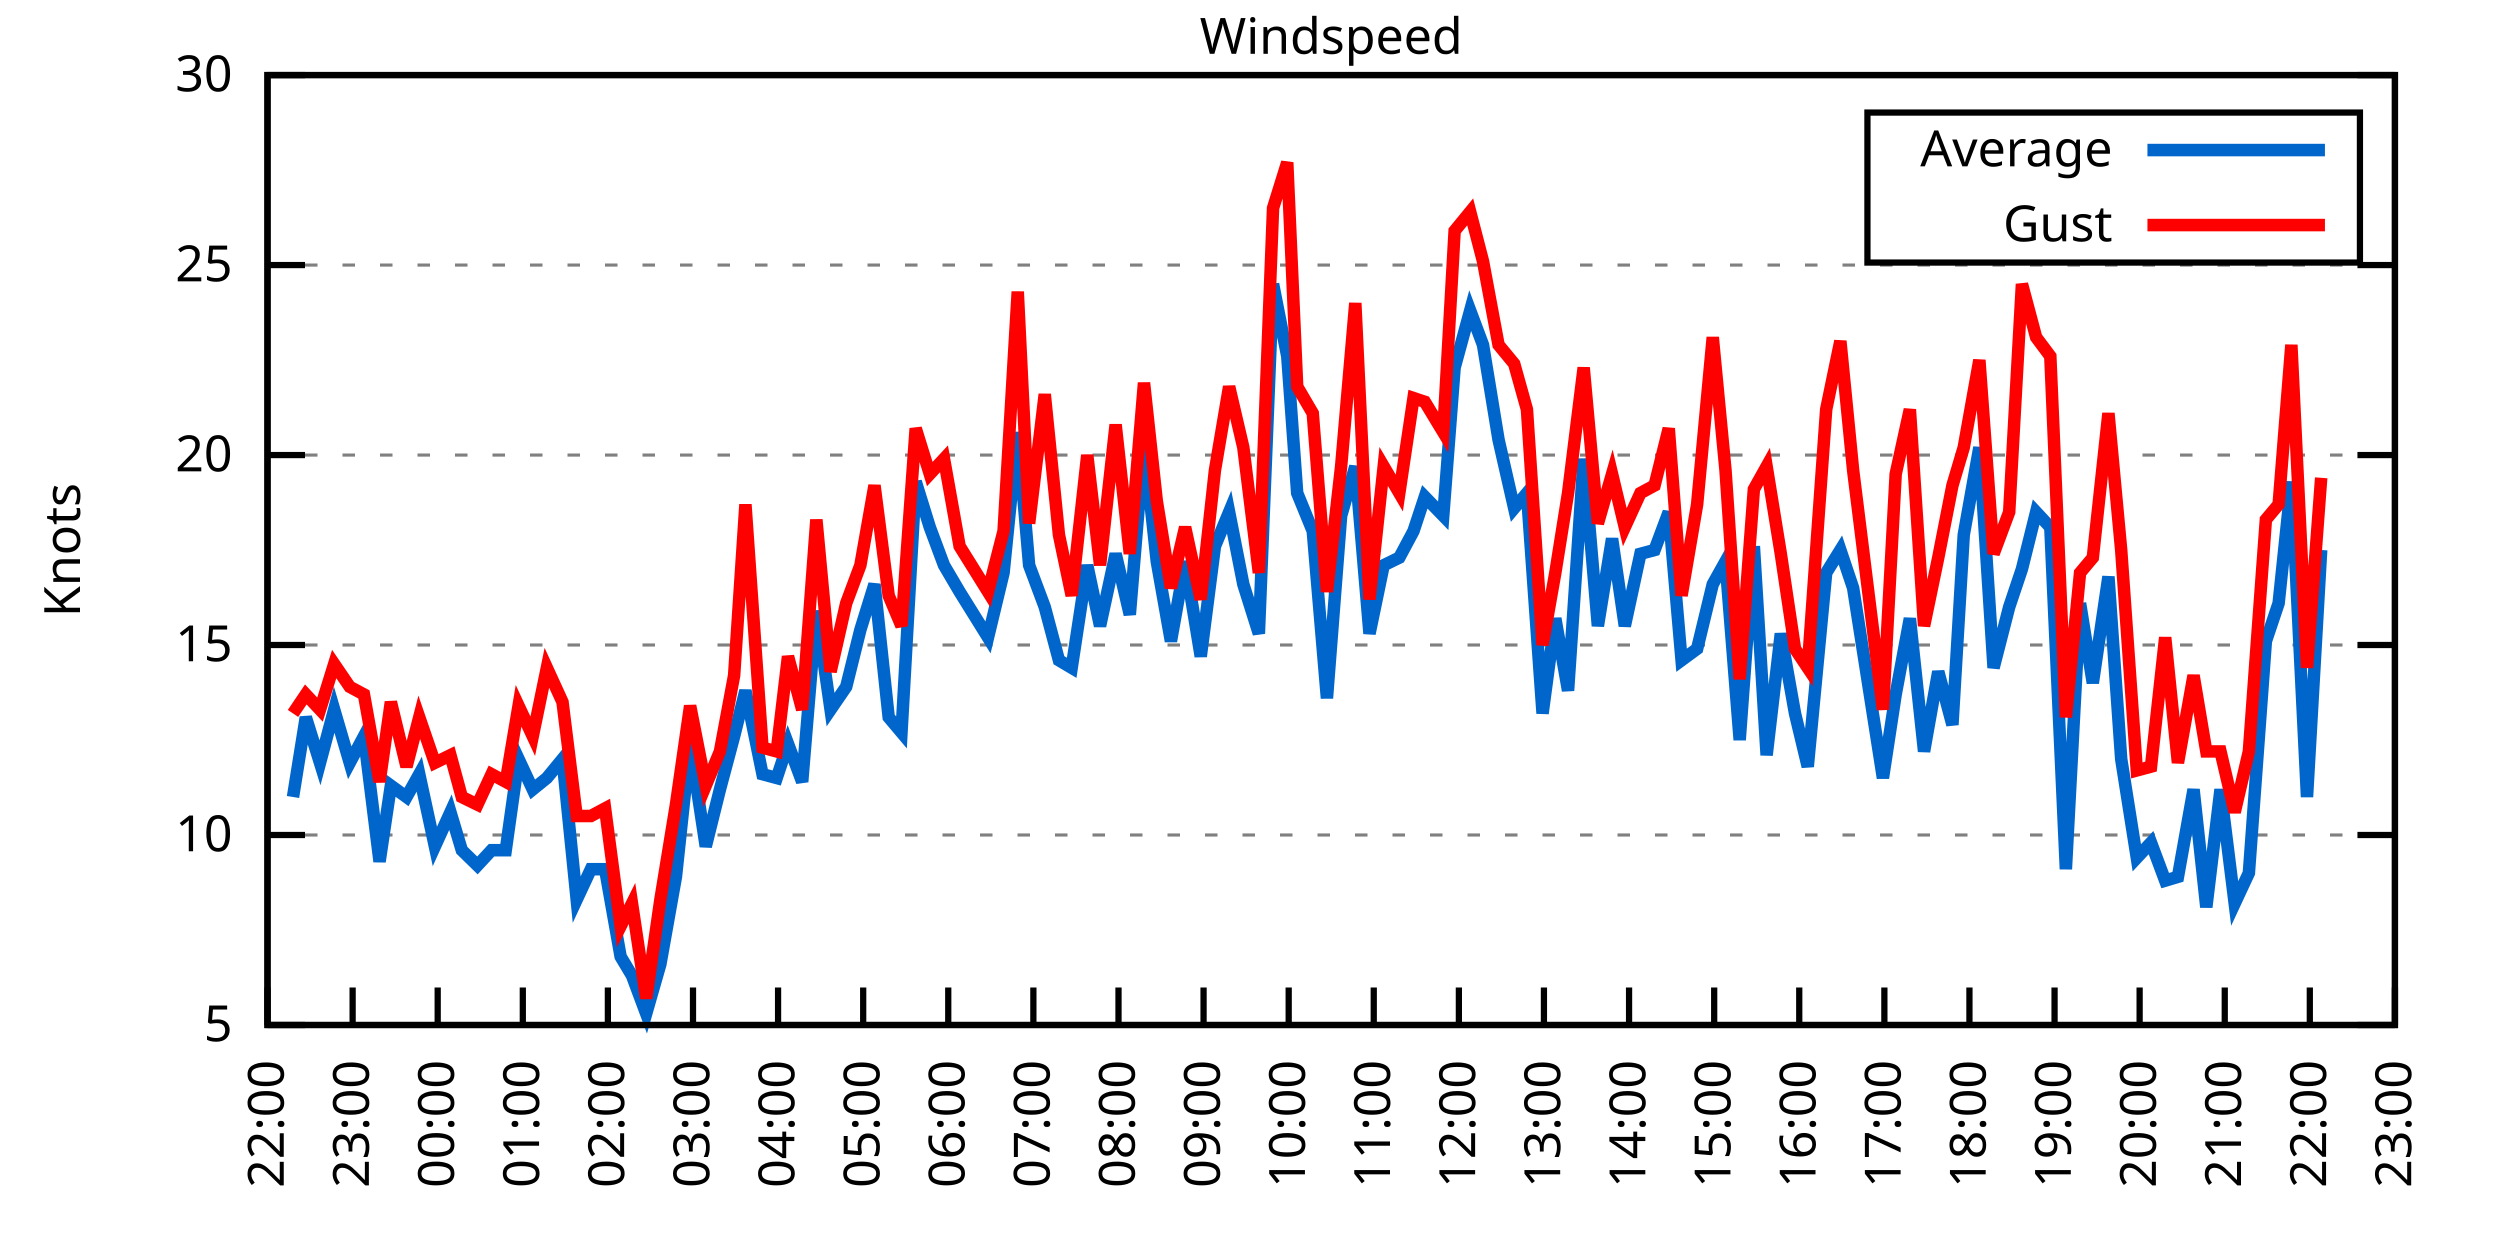
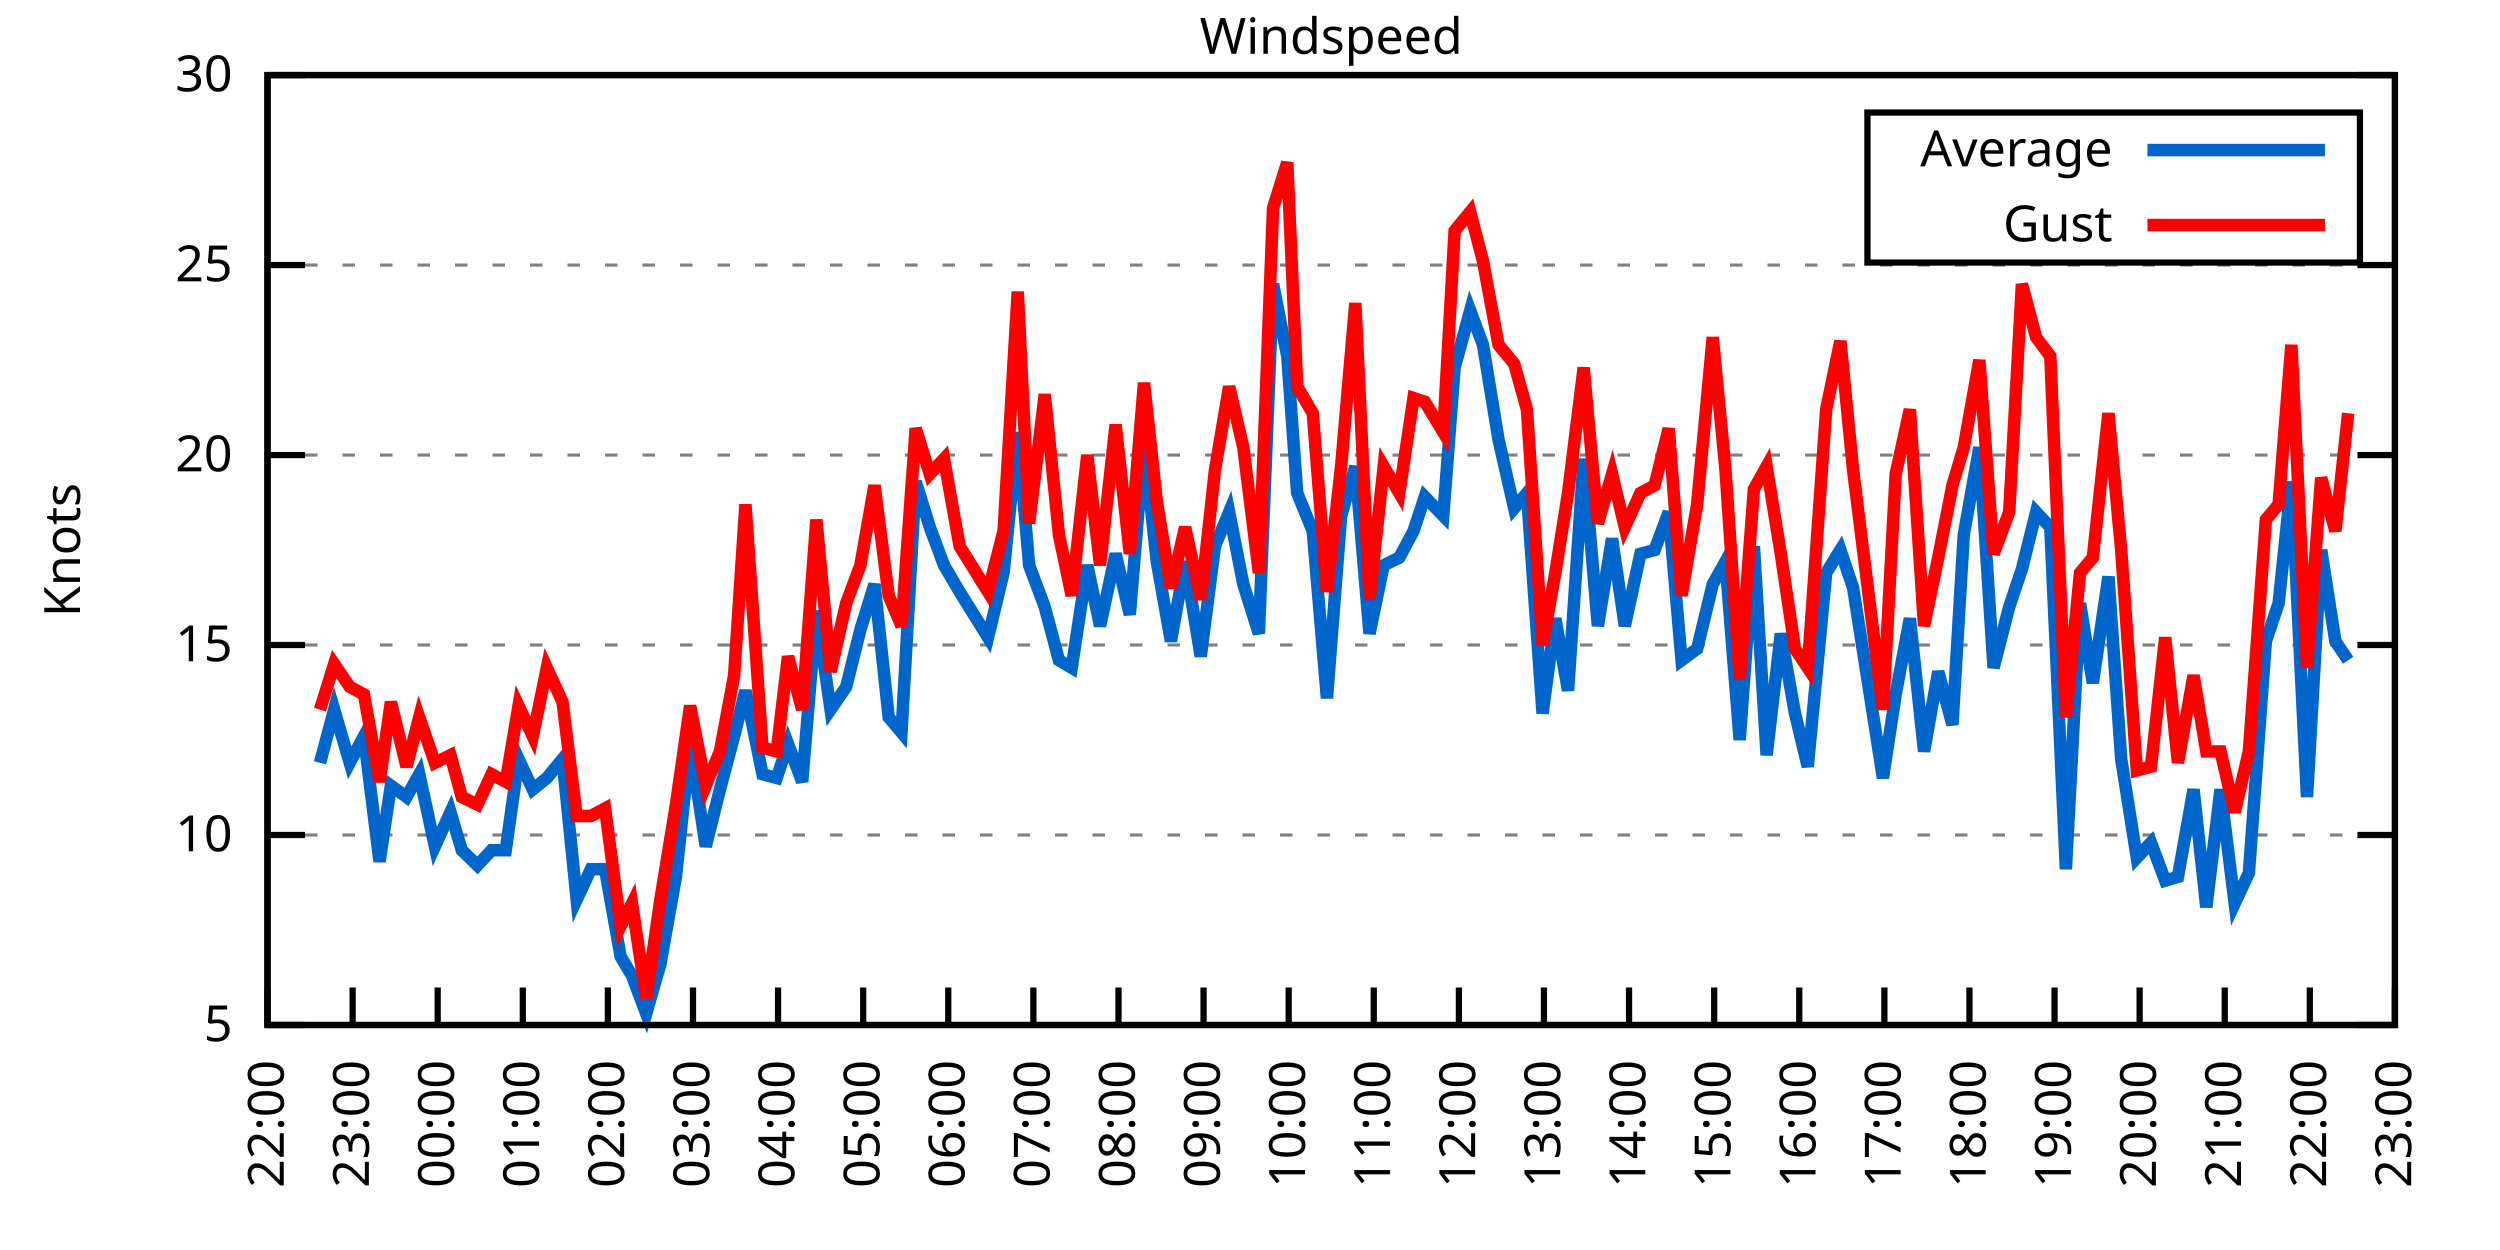
<svg xmlns="http://www.w3.org/2000/svg" xmlns:xlink="http://www.w3.org/1999/xlink" width="400" height="200" viewBox="0 0 400 200">
  <g id="gnuplot_canvas">
    <rect x="0" y="0" width="400" height="200" fill="none" />
    <defs>
      <circle id="gpDot" r="0.5" stroke-width="0.5" stroke="currentColor" />
      <path id="gpPt0" stroke-width="0.333" stroke="currentColor" d="M-1,0 h2 M0,-1 v2" />
      <path id="gpPt1" stroke-width="0.333" stroke="currentColor" d="M-1,-1 L1,1 M1,-1 L-1,1" />
      <path id="gpPt2" stroke-width="0.333" stroke="currentColor" d="M-1,0 L1,0 M0,-1 L0,1 M-1,-1 L1,1 M-1,1 L1,-1" />
      <rect id="gpPt3" stroke-width="0.333" stroke="currentColor" x="-1" y="-1" width="2" height="2" />
      <rect id="gpPt4" stroke-width="0.333" stroke="currentColor" fill="currentColor" x="-1" y="-1" width="2" height="2" />
      <circle id="gpPt5" stroke-width="0.333" stroke="currentColor" cx="0" cy="0" r="1" />
      <use xlink:href="#gpPt5" id="gpPt6" fill="currentColor" stroke="none" />
      <path id="gpPt7" stroke-width="0.333" stroke="currentColor" d="M0,-1.33 L-1.33,0.67 L1.33,0.67 z" />
      <use xlink:href="#gpPt7" id="gpPt8" fill="currentColor" stroke="none" />
      <use xlink:href="#gpPt7" id="gpPt9" stroke="currentColor" transform="rotate(180)" />
      <use xlink:href="#gpPt9" id="gpPt10" fill="currentColor" stroke="none" />
      <use xlink:href="#gpPt3" id="gpPt11" stroke="currentColor" transform="rotate(45)" />
      <use xlink:href="#gpPt11" id="gpPt12" fill="currentColor" stroke="none" />
      <path id="gpPt13" stroke-width="0.333" stroke="currentColor" d="M0,1.330 L1.265,0.411 L0.782,-1.067 L-0.782,-1.076 L-1.265,0.411 z" />
      <use xlink:href="#gpPt13" id="gpPt14" fill="currentColor" stroke="none" />
      <filter id="textbox" filterUnits="objectBoundingBox" x="0" y="0" height="1" width="1">
        <feFlood flood-color="white" flood-opacity="1" result="bgnd" />
        <feComposite in="SourceGraphic" in2="bgnd" operator="atop" />
      </filter>
      <filter id="greybox" filterUnits="objectBoundingBox" x="0" y="0" height="1" width="1">
        <feFlood flood-color="lightgrey" flood-opacity="1" result="grey" />
        <feComposite in="SourceGraphic" in2="grey" operator="atop" />
      </filter>
    </defs>
    <g fill="none" color="white" stroke="currentColor" stroke-width="1.00" stroke-linecap="butt" stroke-linejoin="miter">
</g>
    <g fill="none" color="black" stroke="currentColor" stroke-width="1.00" stroke-linecap="butt" stroke-linejoin="miter">
      <g stroke="none" shape-rendering="crispEdges">
        <polygon fill="rgb(255, 255, 255)" points="42.80,164.00 383.18,164.00 383.18,12.02 42.80,12.02 " />
      </g>
    </g>
    <g fill="none" color="black" stroke="currentColor" stroke-width="1.00" stroke-linecap="butt" stroke-linejoin="miter">
</g>
    <g fill="none" color="black" stroke="black" stroke-width="0.50" stroke-linecap="butt" stroke-linejoin="miter">
</g>
    <g fill="none" color="gray" stroke="currentColor" stroke-width="0.50" stroke-linecap="butt" stroke-linejoin="miter">
      <path stroke="gray" stroke-dasharray="2,4" class="gridline" d="M42.80,164.00 L383.19,164.00  " />
    </g>
    <g fill="none" color="gray" stroke="gray" stroke-width="1.00" stroke-linecap="butt" stroke-linejoin="miter">
</g>
    <g fill="none" color="black" stroke="currentColor" stroke-width="1.00" stroke-linecap="butt" stroke-linejoin="miter">
      <path stroke="black" d="M42.80,164.00 L48.80,164.00 M383.19,164.00 L377.19,164.00  " />
      <g transform="translate(37.20,166.60)" stroke="none" fill="black" font-family="Sans" font-size="8.00" text-anchor="end">
        <text>
          <tspan font-family="Sans"> 5</tspan>
        </text>
      </g>
    </g>
    <g fill="none" color="black" stroke="currentColor" stroke-width="1.00" stroke-linecap="butt" stroke-linejoin="miter">
</g>
    <g fill="none" color="black" stroke="black" stroke-width="0.50" stroke-linecap="butt" stroke-linejoin="miter">
</g>
    <g fill="none" color="gray" stroke="currentColor" stroke-width="0.50" stroke-linecap="butt" stroke-linejoin="miter">
      <path stroke="gray" stroke-dasharray="2,4" class="gridline" d="M42.80,133.60 L383.19,133.60  " />
    </g>
    <g fill="none" color="gray" stroke="gray" stroke-width="1.00" stroke-linecap="butt" stroke-linejoin="miter">
</g>
    <g fill="none" color="black" stroke="currentColor" stroke-width="1.00" stroke-linecap="butt" stroke-linejoin="miter">
      <path stroke="black" d="M42.80,133.60 L48.80,133.60 M383.19,133.60 L377.19,133.60  " />
      <g transform="translate(37.20,136.20)" stroke="none" fill="black" font-family="Sans" font-size="8.00" text-anchor="end">
        <text>
          <tspan font-family="Sans"> 10</tspan>
        </text>
      </g>
    </g>
    <g fill="none" color="black" stroke="currentColor" stroke-width="1.00" stroke-linecap="butt" stroke-linejoin="miter">
</g>
    <g fill="none" color="black" stroke="black" stroke-width="0.50" stroke-linecap="butt" stroke-linejoin="miter">
</g>
    <g fill="none" color="gray" stroke="currentColor" stroke-width="0.50" stroke-linecap="butt" stroke-linejoin="miter">
      <path stroke="gray" stroke-dasharray="2,4" class="gridline" d="M42.80,103.20 L383.19,103.20  " />
    </g>
    <g fill="none" color="gray" stroke="gray" stroke-width="1.00" stroke-linecap="butt" stroke-linejoin="miter">
</g>
    <g fill="none" color="black" stroke="currentColor" stroke-width="1.00" stroke-linecap="butt" stroke-linejoin="miter">
      <path stroke="black" d="M42.80,103.20 L48.80,103.20 M383.19,103.20 L377.19,103.20  " />
      <g transform="translate(37.20,105.80)" stroke="none" fill="black" font-family="Sans" font-size="8.00" text-anchor="end">
        <text>
          <tspan font-family="Sans"> 15</tspan>
        </text>
      </g>
    </g>
    <g fill="none" color="black" stroke="currentColor" stroke-width="1.00" stroke-linecap="butt" stroke-linejoin="miter">
</g>
    <g fill="none" color="black" stroke="black" stroke-width="0.50" stroke-linecap="butt" stroke-linejoin="miter">
</g>
    <g fill="none" color="gray" stroke="currentColor" stroke-width="0.50" stroke-linecap="butt" stroke-linejoin="miter">
      <path stroke="gray" stroke-dasharray="2,4" class="gridline" d="M42.80,72.81 L383.19,72.81  " />
    </g>
    <g fill="none" color="gray" stroke="gray" stroke-width="1.00" stroke-linecap="butt" stroke-linejoin="miter">
</g>
    <g fill="none" color="black" stroke="currentColor" stroke-width="1.00" stroke-linecap="butt" stroke-linejoin="miter">
      <path stroke="black" d="M42.80,72.81 L48.80,72.81 M383.19,72.81 L377.19,72.81  " />
      <g transform="translate(37.20,75.41)" stroke="none" fill="black" font-family="Sans" font-size="8.00" text-anchor="end">
        <text>
          <tspan font-family="Sans"> 20</tspan>
        </text>
      </g>
    </g>
    <g fill="none" color="black" stroke="currentColor" stroke-width="1.00" stroke-linecap="butt" stroke-linejoin="miter">
</g>
    <g fill="none" color="black" stroke="black" stroke-width="0.50" stroke-linecap="butt" stroke-linejoin="miter">
</g>
    <g fill="none" color="gray" stroke="currentColor" stroke-width="0.50" stroke-linecap="butt" stroke-linejoin="miter">
      <path stroke="gray" stroke-dasharray="2,4" class="gridline" d="M42.80,42.41 L383.19,42.41  " />
    </g>
    <g fill="none" color="gray" stroke="gray" stroke-width="1.00" stroke-linecap="butt" stroke-linejoin="miter">
</g>
    <g fill="none" color="black" stroke="currentColor" stroke-width="1.00" stroke-linecap="butt" stroke-linejoin="miter">
      <path stroke="black" d="M42.80,42.41 L48.80,42.41 M383.19,42.41 L377.19,42.41  " />
      <g transform="translate(37.20,45.01)" stroke="none" fill="black" font-family="Sans" font-size="8.00" text-anchor="end">
        <text>
          <tspan font-family="Sans"> 25</tspan>
        </text>
      </g>
    </g>
    <g fill="none" color="black" stroke="currentColor" stroke-width="1.00" stroke-linecap="butt" stroke-linejoin="miter">
</g>
    <g fill="none" color="black" stroke="black" stroke-width="0.50" stroke-linecap="butt" stroke-linejoin="miter">
</g>
    <g fill="none" color="gray" stroke="currentColor" stroke-width="0.50" stroke-linecap="butt" stroke-linejoin="miter">
      <path stroke="gray" stroke-dasharray="2,4" class="gridline" d="M42.80,12.01 L383.19,12.01  " />
    </g>
    <g fill="none" color="gray" stroke="gray" stroke-width="1.00" stroke-linecap="butt" stroke-linejoin="miter">
</g>
    <g fill="none" color="black" stroke="currentColor" stroke-width="1.00" stroke-linecap="butt" stroke-linejoin="miter">
      <path stroke="black" d="M42.80,12.01 L48.80,12.01 M383.19,12.01 L377.19,12.01  " />
      <g transform="translate(37.20,14.61)" stroke="none" fill="black" font-family="Sans" font-size="8.00" text-anchor="end">
        <text>
          <tspan font-family="Sans"> 30</tspan>
        </text>
      </g>
    </g>
    <g fill="none" color="black" stroke="currentColor" stroke-width="1.00" stroke-linecap="butt" stroke-linejoin="miter">
      <path stroke="black" d="M42.80,164.00 L42.80,158.00  " />
      <g transform="translate(45.40,169.60) rotate(270.00)" stroke="none" fill="black" font-family="Sans" font-size="8.00" text-anchor="end">
        <text>
          <tspan font-family="Sans">22:00</tspan>
        </text>
      </g>
    </g>
    <g fill="none" color="black" stroke="currentColor" stroke-width="1.00" stroke-linecap="butt" stroke-linejoin="miter">
      <path stroke="black" d="M56.42,164.00 L56.42,158.00  " />
      <g transform="translate(59.02,169.60) rotate(270.00)" stroke="none" fill="black" font-family="Sans" font-size="8.00" text-anchor="end">
        <text>
          <tspan font-family="Sans">23:00</tspan>
        </text>
      </g>
    </g>
    <g fill="none" color="black" stroke="currentColor" stroke-width="1.00" stroke-linecap="butt" stroke-linejoin="miter">
      <path stroke="black" d="M70.03,164.00 L70.03,158.00  " />
      <g transform="translate(72.63,169.60) rotate(270.00)" stroke="none" fill="black" font-family="Sans" font-size="8.00" text-anchor="end">
        <text>
          <tspan font-family="Sans">00:00</tspan>
        </text>
      </g>
    </g>
    <g fill="none" color="black" stroke="currentColor" stroke-width="1.00" stroke-linecap="butt" stroke-linejoin="miter">
      <path stroke="black" d="M83.65,164.00 L83.65,158.00  " />
      <g transform="translate(86.25,169.60) rotate(270.00)" stroke="none" fill="black" font-family="Sans" font-size="8.00" text-anchor="end">
        <text>
          <tspan font-family="Sans">01:00</tspan>
        </text>
      </g>
    </g>
    <g fill="none" color="black" stroke="currentColor" stroke-width="1.00" stroke-linecap="butt" stroke-linejoin="miter">
      <path stroke="black" d="M97.26,164.00 L97.26,158.00  " />
      <g transform="translate(99.86,169.60) rotate(270.00)" stroke="none" fill="black" font-family="Sans" font-size="8.00" text-anchor="end">
        <text>
          <tspan font-family="Sans">02:00</tspan>
        </text>
      </g>
    </g>
    <g fill="none" color="black" stroke="currentColor" stroke-width="1.00" stroke-linecap="butt" stroke-linejoin="miter">
      <path stroke="black" d="M110.88,164.00 L110.88,158.00  " />
      <g transform="translate(113.48,169.60) rotate(270.00)" stroke="none" fill="black" font-family="Sans" font-size="8.00" text-anchor="end">
        <text>
          <tspan font-family="Sans">03:00</tspan>
        </text>
      </g>
    </g>
    <g fill="none" color="black" stroke="currentColor" stroke-width="1.00" stroke-linecap="butt" stroke-linejoin="miter">
      <path stroke="black" d="M124.49,164.00 L124.49,158.00  " />
      <g transform="translate(127.09,169.60) rotate(270.00)" stroke="none" fill="black" font-family="Sans" font-size="8.00" text-anchor="end">
        <text>
          <tspan font-family="Sans">04:00</tspan>
        </text>
      </g>
    </g>
    <g fill="none" color="black" stroke="currentColor" stroke-width="1.00" stroke-linecap="butt" stroke-linejoin="miter">
      <path stroke="black" d="M138.11,164.00 L138.11,158.00  " />
      <g transform="translate(140.71,169.60) rotate(270.00)" stroke="none" fill="black" font-family="Sans" font-size="8.00" text-anchor="end">
        <text>
          <tspan font-family="Sans">05:00</tspan>
        </text>
      </g>
    </g>
    <g fill="none" color="black" stroke="currentColor" stroke-width="1.00" stroke-linecap="butt" stroke-linejoin="miter">
      <path stroke="black" d="M151.72,164.00 L151.72,158.00  " />
      <g transform="translate(154.32,169.60) rotate(270.00)" stroke="none" fill="black" font-family="Sans" font-size="8.00" text-anchor="end">
        <text>
          <tspan font-family="Sans">06:00</tspan>
        </text>
      </g>
    </g>
    <g fill="none" color="black" stroke="currentColor" stroke-width="1.00" stroke-linecap="butt" stroke-linejoin="miter">
      <path stroke="black" d="M165.34,164.00 L165.34,158.00  " />
      <g transform="translate(167.94,169.60) rotate(270.00)" stroke="none" fill="black" font-family="Sans" font-size="8.00" text-anchor="end">
        <text>
          <tspan font-family="Sans">07:00</tspan>
        </text>
      </g>
    </g>
    <g fill="none" color="black" stroke="currentColor" stroke-width="1.00" stroke-linecap="butt" stroke-linejoin="miter">
      <path stroke="black" d="M178.96,164.00 L178.96,158.00  " />
      <g transform="translate(181.56,169.60) rotate(270.00)" stroke="none" fill="black" font-family="Sans" font-size="8.00" text-anchor="end">
        <text>
          <tspan font-family="Sans">08:00</tspan>
        </text>
      </g>
    </g>
    <g fill="none" color="black" stroke="currentColor" stroke-width="1.00" stroke-linecap="butt" stroke-linejoin="miter">
      <path stroke="black" d="M192.57,164.00 L192.57,158.00  " />
      <g transform="translate(195.17,169.60) rotate(270.00)" stroke="none" fill="black" font-family="Sans" font-size="8.00" text-anchor="end">
        <text>
          <tspan font-family="Sans">09:00</tspan>
        </text>
      </g>
    </g>
    <g fill="none" color="black" stroke="currentColor" stroke-width="1.00" stroke-linecap="butt" stroke-linejoin="miter">
      <path stroke="black" d="M206.19,164.00 L206.19,158.00  " />
      <g transform="translate(208.79,169.60) rotate(270.00)" stroke="none" fill="black" font-family="Sans" font-size="8.00" text-anchor="end">
        <text>
          <tspan font-family="Sans">10:00</tspan>
        </text>
      </g>
    </g>
    <g fill="none" color="black" stroke="currentColor" stroke-width="1.00" stroke-linecap="butt" stroke-linejoin="miter">
      <path stroke="black" d="M219.80,164.00 L219.80,158.00  " />
      <g transform="translate(222.40,169.60) rotate(270.00)" stroke="none" fill="black" font-family="Sans" font-size="8.00" text-anchor="end">
        <text>
          <tspan font-family="Sans">11:00</tspan>
        </text>
      </g>
    </g>
    <g fill="none" color="black" stroke="currentColor" stroke-width="1.00" stroke-linecap="butt" stroke-linejoin="miter">
      <path stroke="black" d="M233.42,164.00 L233.42,158.00  " />
      <g transform="translate(236.02,169.60) rotate(270.00)" stroke="none" fill="black" font-family="Sans" font-size="8.00" text-anchor="end">
        <text>
          <tspan font-family="Sans">12:00</tspan>
        </text>
      </g>
    </g>
    <g fill="none" color="black" stroke="currentColor" stroke-width="1.00" stroke-linecap="butt" stroke-linejoin="miter">
      <path stroke="black" d="M247.03,164.00 L247.03,158.00  " />
      <g transform="translate(249.63,169.60) rotate(270.00)" stroke="none" fill="black" font-family="Sans" font-size="8.00" text-anchor="end">
        <text>
          <tspan font-family="Sans">13:00</tspan>
        </text>
      </g>
    </g>
    <g fill="none" color="black" stroke="currentColor" stroke-width="1.00" stroke-linecap="butt" stroke-linejoin="miter">
      <path stroke="black" d="M260.65,164.00 L260.65,158.00  " />
      <g transform="translate(263.25,169.60) rotate(270.00)" stroke="none" fill="black" font-family="Sans" font-size="8.00" text-anchor="end">
        <text>
          <tspan font-family="Sans">14:00</tspan>
        </text>
      </g>
    </g>
    <g fill="none" color="black" stroke="currentColor" stroke-width="1.00" stroke-linecap="butt" stroke-linejoin="miter">
      <path stroke="black" d="M274.27,164.00 L274.27,158.00  " />
      <g transform="translate(276.87,169.60) rotate(270.00)" stroke="none" fill="black" font-family="Sans" font-size="8.00" text-anchor="end">
        <text>
          <tspan font-family="Sans">15:00</tspan>
        </text>
      </g>
    </g>
    <g fill="none" color="black" stroke="currentColor" stroke-width="1.00" stroke-linecap="butt" stroke-linejoin="miter">
      <path stroke="black" d="M287.88,164.00 L287.88,158.00  " />
      <g transform="translate(290.48,169.60) rotate(270.00)" stroke="none" fill="black" font-family="Sans" font-size="8.00" text-anchor="end">
        <text>
          <tspan font-family="Sans">16:00</tspan>
        </text>
      </g>
    </g>
    <g fill="none" color="black" stroke="currentColor" stroke-width="1.00" stroke-linecap="butt" stroke-linejoin="miter">
      <path stroke="black" d="M301.50,164.00 L301.50,158.00  " />
      <g transform="translate(304.10,169.60) rotate(270.00)" stroke="none" fill="black" font-family="Sans" font-size="8.00" text-anchor="end">
        <text>
          <tspan font-family="Sans">17:00</tspan>
        </text>
      </g>
    </g>
    <g fill="none" color="black" stroke="currentColor" stroke-width="1.00" stroke-linecap="butt" stroke-linejoin="miter">
      <path stroke="black" d="M315.11,164.00 L315.11,158.00  " />
      <g transform="translate(317.71,169.60) rotate(270.00)" stroke="none" fill="black" font-family="Sans" font-size="8.00" text-anchor="end">
        <text>
          <tspan font-family="Sans">18:00</tspan>
        </text>
      </g>
    </g>
    <g fill="none" color="black" stroke="currentColor" stroke-width="1.00" stroke-linecap="butt" stroke-linejoin="miter">
      <path stroke="black" d="M328.73,164.00 L328.73,158.00  " />
      <g transform="translate(331.33,169.60) rotate(270.00)" stroke="none" fill="black" font-family="Sans" font-size="8.00" text-anchor="end">
        <text>
          <tspan font-family="Sans">19:00</tspan>
        </text>
      </g>
    </g>
    <g fill="none" color="black" stroke="currentColor" stroke-width="1.00" stroke-linecap="butt" stroke-linejoin="miter">
      <path stroke="black" d="M342.34,164.00 L342.34,158.00  " />
      <g transform="translate(344.94,169.60) rotate(270.00)" stroke="none" fill="black" font-family="Sans" font-size="8.00" text-anchor="end">
        <text>
          <tspan font-family="Sans">20:00</tspan>
        </text>
      </g>
    </g>
    <g fill="none" color="black" stroke="currentColor" stroke-width="1.00" stroke-linecap="butt" stroke-linejoin="miter">
      <path stroke="black" d="M355.96,164.00 L355.96,158.00  " />
      <g transform="translate(358.56,169.60) rotate(270.00)" stroke="none" fill="black" font-family="Sans" font-size="8.00" text-anchor="end">
        <text>
          <tspan font-family="Sans">21:00</tspan>
        </text>
      </g>
    </g>
    <g fill="none" color="black" stroke="currentColor" stroke-width="1.00" stroke-linecap="butt" stroke-linejoin="miter">
      <path stroke="black" d="M369.57,164.00 L369.57,158.00  " />
      <g transform="translate(372.17,169.60) rotate(270.00)" stroke="none" fill="black" font-family="Sans" font-size="8.00" text-anchor="end">
        <text>
          <tspan font-family="Sans">22:00</tspan>
        </text>
      </g>
    </g>
    <g fill="none" color="black" stroke="currentColor" stroke-width="1.00" stroke-linecap="butt" stroke-linejoin="miter">
      <path stroke="black" d="M383.19,164.00 L383.19,158.00  " />
      <g transform="translate(385.79,169.60) rotate(270.00)" stroke="none" fill="black" font-family="Sans" font-size="8.00" text-anchor="end">
        <text>
          <tspan font-family="Sans">23:00</tspan>
        </text>
      </g>
    </g>
    <g fill="none" color="black" stroke="currentColor" stroke-width="1.00" stroke-linecap="butt" stroke-linejoin="miter">
</g>
    <g fill="none" color="black" stroke="currentColor" stroke-width="1.00" stroke-linecap="butt" stroke-linejoin="miter">
      <path stroke="black" d="M42.80,12.01 L42.80,164.00 L383.19,164.00 L383.19,12.01 L42.80,12.01 Z  " />
    </g>
    <g fill="none" color="black" stroke="currentColor" stroke-width="1.00" stroke-linecap="butt" stroke-linejoin="miter">
</g>
    <g fill="none" color="black" stroke="currentColor" stroke-width="1.00" stroke-linecap="butt" stroke-linejoin="miter">
      <path stroke="black" d="M298.79,42.01 L298.79,18.01 L377.59,18.01 L377.59,42.01 L298.79,42.01 Z  " />
    </g>
    <g id="Windspeed_plot_1">
      <g fill="none" color="white" stroke="black" stroke-width="2.00" stroke-linecap="butt" stroke-linejoin="miter">
</g>
      <g fill="none" color="black" stroke="currentColor" stroke-width="2.00" stroke-linecap="butt" stroke-linejoin="miter">
        <g transform="translate(337.99,26.61)" stroke="none" fill="black" font-family="Sans" font-size="8.00" text-anchor="end">
          <text>
            <tspan font-family="Sans">Average</tspan>
          </text>
        </g>
      </g>
      <g fill="none" color="black" stroke="currentColor" stroke-width="2.00" stroke-linecap="butt" stroke-linejoin="miter">
-         <path stroke="rgb(  0, 102, 204)" d="M343.59,24.01 L371.99,24.01 M46.88,127.52 L48.93,114.76 L51.20,122.05 L53.47,113.54 L55.96,122.05 L58.23,117.80   L60.73,137.86 L62.54,125.70 L65.04,127.52 L67.08,123.87 L69.58,135.43 L72.07,129.95 L73.89,136.03 L76.39,138.47   L78.65,136.03 L80.92,136.03 L82.97,121.44 L85.24,126.31 L87.50,124.48 L90.00,121.44 L92.27,143.94 L94.54,139.07   L96.81,139.07 L99.30,153.06 L101.12,156.10 L103.39,162.18 L105.66,154.27 L108.15,140.29 L110.42,119.01 L112.92,135.43   L115.19,126.31 L117.46,117.80 L119.27,110.50 L122.00,123.87 L124.27,124.48 L126.08,119.01 L128.35,125.09 L130.62,97.73   L132.89,113.54 L135.39,109.89 L137.66,100.77 L139.92,93.48 L142.19,114.76 L144.24,117.19 L146.51,77.06 L148.77,84.36   L151.04,90.44 L153.54,94.69 L158.08,101.99 L160.57,91.65 L162.84,69.16 L164.66,90.44 L167.16,97.12 L169.43,105.64   L171.47,106.85 L173.96,90.44 L176.01,100.16 L178.50,88.61 L180.77,98.34 L183.04,70.98 L185.08,89.83 L187.35,102.60   L189.62,89.83 L192.12,105.03 L194.39,87.40 L196.66,81.93 L198.93,93.48 L201.42,101.38 L203.69,45.45 L205.96,57.00   L207.55,78.89 L210.04,84.97 L212.31,111.72 L214.58,82.53 L216.85,74.63 L219.12,101.38 L221.39,90.44 L223.89,89.22   L226.16,84.97 L227.97,79.49 L230.92,82.53 L232.74,58.82 L235.23,49.70 L237.28,55.18 L239.77,70.37 L242.27,81.32   L244.31,78.89 L246.81,114.15 L248.85,98.95 L250.89,110.50 L253.39,73.41 L255.66,100.16 L257.93,86.18 L259.97,100.16   L262.47,88.61 L264.73,88.00 L267.00,81.93 L269.05,105.64 L271.54,103.81 L274.04,93.48 L276.08,89.83 L278.35,118.40   L280.62,87.40 L282.66,120.83 L284.93,101.38 L287.20,114.15 L289.24,122.66 L292.19,91.65 L294.46,88.00 L296.50,94.08   L301.27,124.48 L303.31,111.11 L305.58,98.95 L307.85,120.23 L310.12,107.46 L312.39,115.97 L314.20,85.57 L316.70,71.59   L318.97,106.85 L321.47,97.12 L323.51,91.04 L325.78,81.93 L328.05,84.36 L330.54,139.07 L332.81,96.52 L334.85,109.28   L337.35,92.26 L339.39,121.44 L341.89,137.25 L344.16,134.82 L346.43,140.90 L348.47,140.29 L350.97,126.31 L353.01,145.15   L355.28,126.31 L357.55,144.55 L359.82,139.68 L362.54,102.60 L364.58,96.52 L366.62,77.06 L369.12,127.52 L371.39,88.00    " />
+         <path stroke="rgb(  0, 102, 204)" d="M343.59,24.01 L371.99,24.01 M51.20,122.05 L53.47,113.54 L55.96,122.05 L58.23,117.80 L60.73,137.86 L62.54,125.70   L65.04,127.52 L67.08,123.87 L69.58,135.43 L72.07,129.95 L73.89,136.03 L76.39,138.47 L78.65,136.03 L80.92,136.03   L82.97,121.44 L85.24,126.31 L87.50,124.48 L90.00,121.44 L92.27,143.94 L94.54,139.07 L96.81,139.07 L99.30,153.06   L101.12,156.10 L103.39,162.18 L105.66,154.27 L108.15,140.29 L110.42,119.01 L112.92,135.43 L115.19,126.31 L117.46,117.80   L119.27,110.50 L122.00,123.87 L124.27,124.48 L126.08,119.01 L128.35,125.09 L130.62,97.73 L132.89,113.54 L135.39,109.89   L137.66,100.77 L139.92,93.48 L142.19,114.76 L144.24,117.19 L146.51,77.06 L148.77,84.36 L151.04,90.44 L153.54,94.69   L158.08,101.99 L160.57,91.65 L162.84,69.16 L164.66,90.44 L167.16,97.12 L169.43,105.64 L171.47,106.85 L173.96,90.44   L176.01,100.16 L178.50,88.61 L180.77,98.34 L183.04,70.98 L185.08,89.83 L187.35,102.60 L189.62,89.83 L192.12,105.03   L194.39,87.40 L196.66,81.93 L198.93,93.48 L201.42,101.38 L203.69,45.45 L205.96,57.00 L207.55,78.89 L210.04,84.97   L212.31,111.72 L214.58,82.53 L216.85,74.63 L219.12,101.38 L221.39,90.44 L223.89,89.22 L226.16,84.97 L227.97,79.49   L230.92,82.53 L232.74,58.82 L235.23,49.70 L237.28,55.18 L239.77,70.37 L242.27,81.32 L244.31,78.89 L246.81,114.15   L248.85,98.95 L250.89,110.50 L253.39,73.41 L255.66,100.16 L257.93,86.18 L259.97,100.16 L262.47,88.61 L264.73,88.00   L267.00,81.93 L269.05,105.64 L271.54,103.81 L274.04,93.48 L276.08,89.83 L278.35,118.40 L280.62,87.40 L282.66,120.83   L284.93,101.38 L287.20,114.15 L289.24,122.66 L292.19,91.65 L294.46,88.00 L296.50,94.08 L301.27,124.48 L303.31,111.11   L305.58,98.95 L307.85,120.23 L310.12,107.46 L312.39,115.97 L314.20,85.57 L316.70,71.59 L318.97,106.85 L321.47,97.12   L323.51,91.04 L325.78,81.93 L328.05,84.36 L330.54,139.07 L332.81,96.52 L334.85,109.28 L337.35,92.26 L339.39,121.44   L341.89,137.25 L344.16,134.82 L346.43,140.90 L348.47,140.29 L350.97,126.31 L353.01,145.15 L355.28,126.31 L357.55,144.55   L359.82,139.68 L362.54,102.60 L364.58,96.52 L366.62,77.06 L369.12,127.52 L371.39,88.00 L373.66,102.60 L375.70,105.64    " />
      </g>
    </g>
    <g id="Windspeed_plot_2">
      <g fill="none" color="black" stroke="currentColor" stroke-width="2.00" stroke-linecap="butt" stroke-linejoin="miter">
        <g transform="translate(337.99,38.61)" stroke="none" fill="black" font-family="Sans" font-size="8.00" text-anchor="end">
          <text>
            <tspan font-family="Sans">Gust</tspan>
          </text>
        </g>
      </g>
      <g fill="none" color="black" stroke="currentColor" stroke-width="2.00" stroke-linecap="butt" stroke-linejoin="miter">
-         <path stroke="rgb(255,   0,   0)" d="M343.59,36.01 L371.99,36.01 M46.88,114.15 L48.93,111.11 L51.20,113.54 L53.47,106.24 L55.96,109.89 L58.23,111.11   L60.73,125.09 L62.54,112.32 L65.04,122.66 L67.08,114.76 L69.58,122.05 L72.07,120.83 L73.89,127.52 L76.39,128.74   L78.65,123.87 L80.92,125.09 L82.97,112.93 L85.24,117.80 L87.50,106.85 L90.00,112.32 L92.27,130.56 L94.54,130.56   L96.81,129.35 L99.30,148.19 L101.12,144.55 L103.39,159.74 L105.66,143.94 L108.15,128.74 L110.42,112.93 L112.92,125.70   L115.19,120.23 L117.46,108.07 L119.27,80.71 L122.00,119.62 L124.27,120.23 L126.08,105.03 L128.35,113.54 L130.62,83.14   L132.89,107.46 L135.39,96.52 L137.66,90.44 L139.92,77.67 L142.19,95.30 L144.24,100.16 L146.51,68.55 L148.77,75.85   L151.04,73.41 L153.54,87.40 L158.08,94.69 L160.57,84.97 L162.84,46.66 L164.66,83.75 L167.16,63.08 L169.43,85.57   L171.47,95.30 L173.96,72.81 L176.01,90.44 L178.50,67.94 L180.77,88.61 L183.04,61.25 L185.08,80.10 L187.35,94.08   L189.62,84.36 L192.12,95.91 L194.39,75.24 L196.66,61.86 L198.93,71.59 L201.42,91.65 L203.69,33.29 L205.96,25.99   L207.55,61.86 L210.04,66.12 L212.31,94.69 L214.58,74.63 L216.85,48.49 L219.12,95.91 L221.39,74.63 L223.89,78.89   L226.16,63.69 L227.97,64.29 L230.92,69.16 L232.74,36.94 L235.23,33.90 L237.28,41.80 L239.77,55.18 L242.27,58.21   L244.31,65.51 L246.81,103.20 L248.85,91.65 L250.89,78.89 L253.39,58.82 L255.66,83.75 L257.93,75.85 L259.97,84.36   L262.47,78.89 L264.73,77.67 L267.00,68.55 L269.05,95.30 L271.54,80.71 L274.04,53.96 L276.08,75.24 L278.35,108.68   L280.62,78.28 L282.66,74.63 L284.93,88.61 L287.20,103.81 L289.24,106.85 L292.19,65.51 L294.46,54.57 L296.50,75.24   L301.27,113.54 L303.31,75.85 L305.58,65.51 L307.85,100.16 L310.12,89.22 L312.39,77.67 L314.20,71.59 L316.70,57.61   L318.97,88.61 L321.47,81.93 L323.51,45.45 L325.78,53.96 L328.05,57.00 L330.54,114.76 L332.81,91.65 L334.85,89.22   L337.35,66.12 L339.39,88.00 L341.89,123.27 L344.16,122.66 L346.43,101.99 L348.47,122.05 L350.97,108.07 L353.01,120.23   L355.28,120.23 L357.55,129.95 L359.82,120.23 L362.54,83.14 L364.58,80.71 L366.62,55.18 L369.12,106.85 L371.39,76.45    " />
+         <path stroke="rgb(255,   0,   0)" d="M343.59,36.01 L371.99,36.01 M51.20,113.54 L53.47,106.24 L55.96,109.89 L58.23,111.11 L60.73,125.09 L62.54,112.32   L65.04,122.66 L67.08,114.76 L69.58,122.05 L72.07,120.83 L73.89,127.52 L76.39,128.74 L78.65,123.87 L80.92,125.09   L82.97,112.93 L85.24,117.80 L87.50,106.85 L90.00,112.32 L92.27,130.56 L94.54,130.56 L96.81,129.35 L99.30,148.19   L101.12,144.55 L103.39,159.74 L105.66,143.94 L108.15,128.74 L110.42,112.93 L112.92,125.70 L115.19,120.23 L117.46,108.07   L119.27,80.71 L122.00,119.62 L124.27,120.23 L126.08,105.03 L128.35,113.54 L130.62,83.14 L132.89,107.46 L135.39,96.52   L137.66,90.44 L139.92,77.67 L142.19,95.30 L144.24,100.16 L146.51,68.55 L148.77,75.85 L151.04,73.41 L153.54,87.40   L158.08,94.69 L160.57,84.97 L162.84,46.66 L164.66,83.75 L167.16,63.08 L169.43,85.57 L171.47,95.30 L173.96,72.81   L176.01,90.44 L178.50,67.94 L180.77,88.61 L183.04,61.25 L185.08,80.10 L187.35,94.08 L189.62,84.36 L192.12,95.91   L194.39,75.24 L196.66,61.86 L198.93,71.59 L201.42,91.65 L203.69,33.29 L205.96,25.99 L207.55,61.86 L210.04,66.12   L212.31,94.69 L214.58,74.63 L216.85,48.49 L219.12,95.91 L221.39,74.63 L223.89,78.89 L226.16,63.69 L227.97,64.29   L230.92,69.16 L232.74,36.94 L235.23,33.90 L237.28,41.80 L239.77,55.18 L242.27,58.21 L244.31,65.51 L246.81,103.20   L248.85,91.65 L250.89,78.89 L253.39,58.82 L255.66,83.75 L257.93,75.85 L259.97,84.36 L262.47,78.89 L264.73,77.67   L267.00,68.55 L269.05,95.30 L271.54,80.71 L274.04,53.96 L276.08,75.24 L278.35,108.68 L280.62,78.28 L282.66,74.63   L284.93,88.61 L287.20,103.81 L289.24,106.85 L292.19,65.51 L294.46,54.57 L296.50,75.24 L301.27,113.54 L303.31,75.85   L305.58,65.51 L307.85,100.16 L310.12,89.22 L312.39,77.67 L314.20,71.59 L316.70,57.61 L318.97,88.61 L321.47,81.93   L323.51,45.45 L325.78,53.96 L328.05,57.00 L330.54,114.76 L332.81,91.65 L334.85,89.22 L337.35,66.12 L339.39,88.00   L341.89,123.27 L344.16,122.66 L346.43,101.99 L348.47,122.05 L350.97,108.07 L353.01,120.23 L355.28,120.23 L357.55,129.95   L359.82,120.23 L362.54,83.14 L364.58,80.71 L366.62,55.18 L369.12,106.85 L371.39,76.45 L373.66,84.97 L375.70,66.12    " />
      </g>
    </g>
    <g fill="none" color="black" stroke="currentColor" stroke-width="2.00" stroke-linecap="butt" stroke-linejoin="miter">
</g>
    <g fill="none" color="black" stroke="black" stroke-width="1.00" stroke-linecap="butt" stroke-linejoin="miter">
</g>
    <g fill="none" color="black" stroke="currentColor" stroke-width="1.00" stroke-linecap="butt" stroke-linejoin="miter">
      <path stroke="black" d="M42.80,12.01 L42.80,164.00 L383.19,164.00 L383.19,12.01 L42.80,12.01 Z  " />
      <g transform="translate(12.80,88.01) rotate(270.00)" stroke="none" fill="black" font-family="Sans" font-size="8.00" text-anchor="middle">
        <text>
          <tspan font-family="Sans">Knots</tspan>
        </text>
      </g>
    </g>
    <g fill="none" color="black" stroke="currentColor" stroke-width="1.00" stroke-linecap="butt" stroke-linejoin="miter">
</g>
    <g fill="none" color="black" stroke="currentColor" stroke-width="1.00" stroke-linecap="butt" stroke-linejoin="miter">
      <g transform="translate(212.99,8.61)" stroke="none" fill="black" font-family="Sans" font-size="8.00" text-anchor="middle">
        <text>
          <tspan font-family="Sans">Windspeed</tspan>
        </text>
      </g>
    </g>
    <g fill="none" color="black" stroke="currentColor" stroke-width="1.00" stroke-linecap="butt" stroke-linejoin="miter">
</g>
  </g>
</svg>
